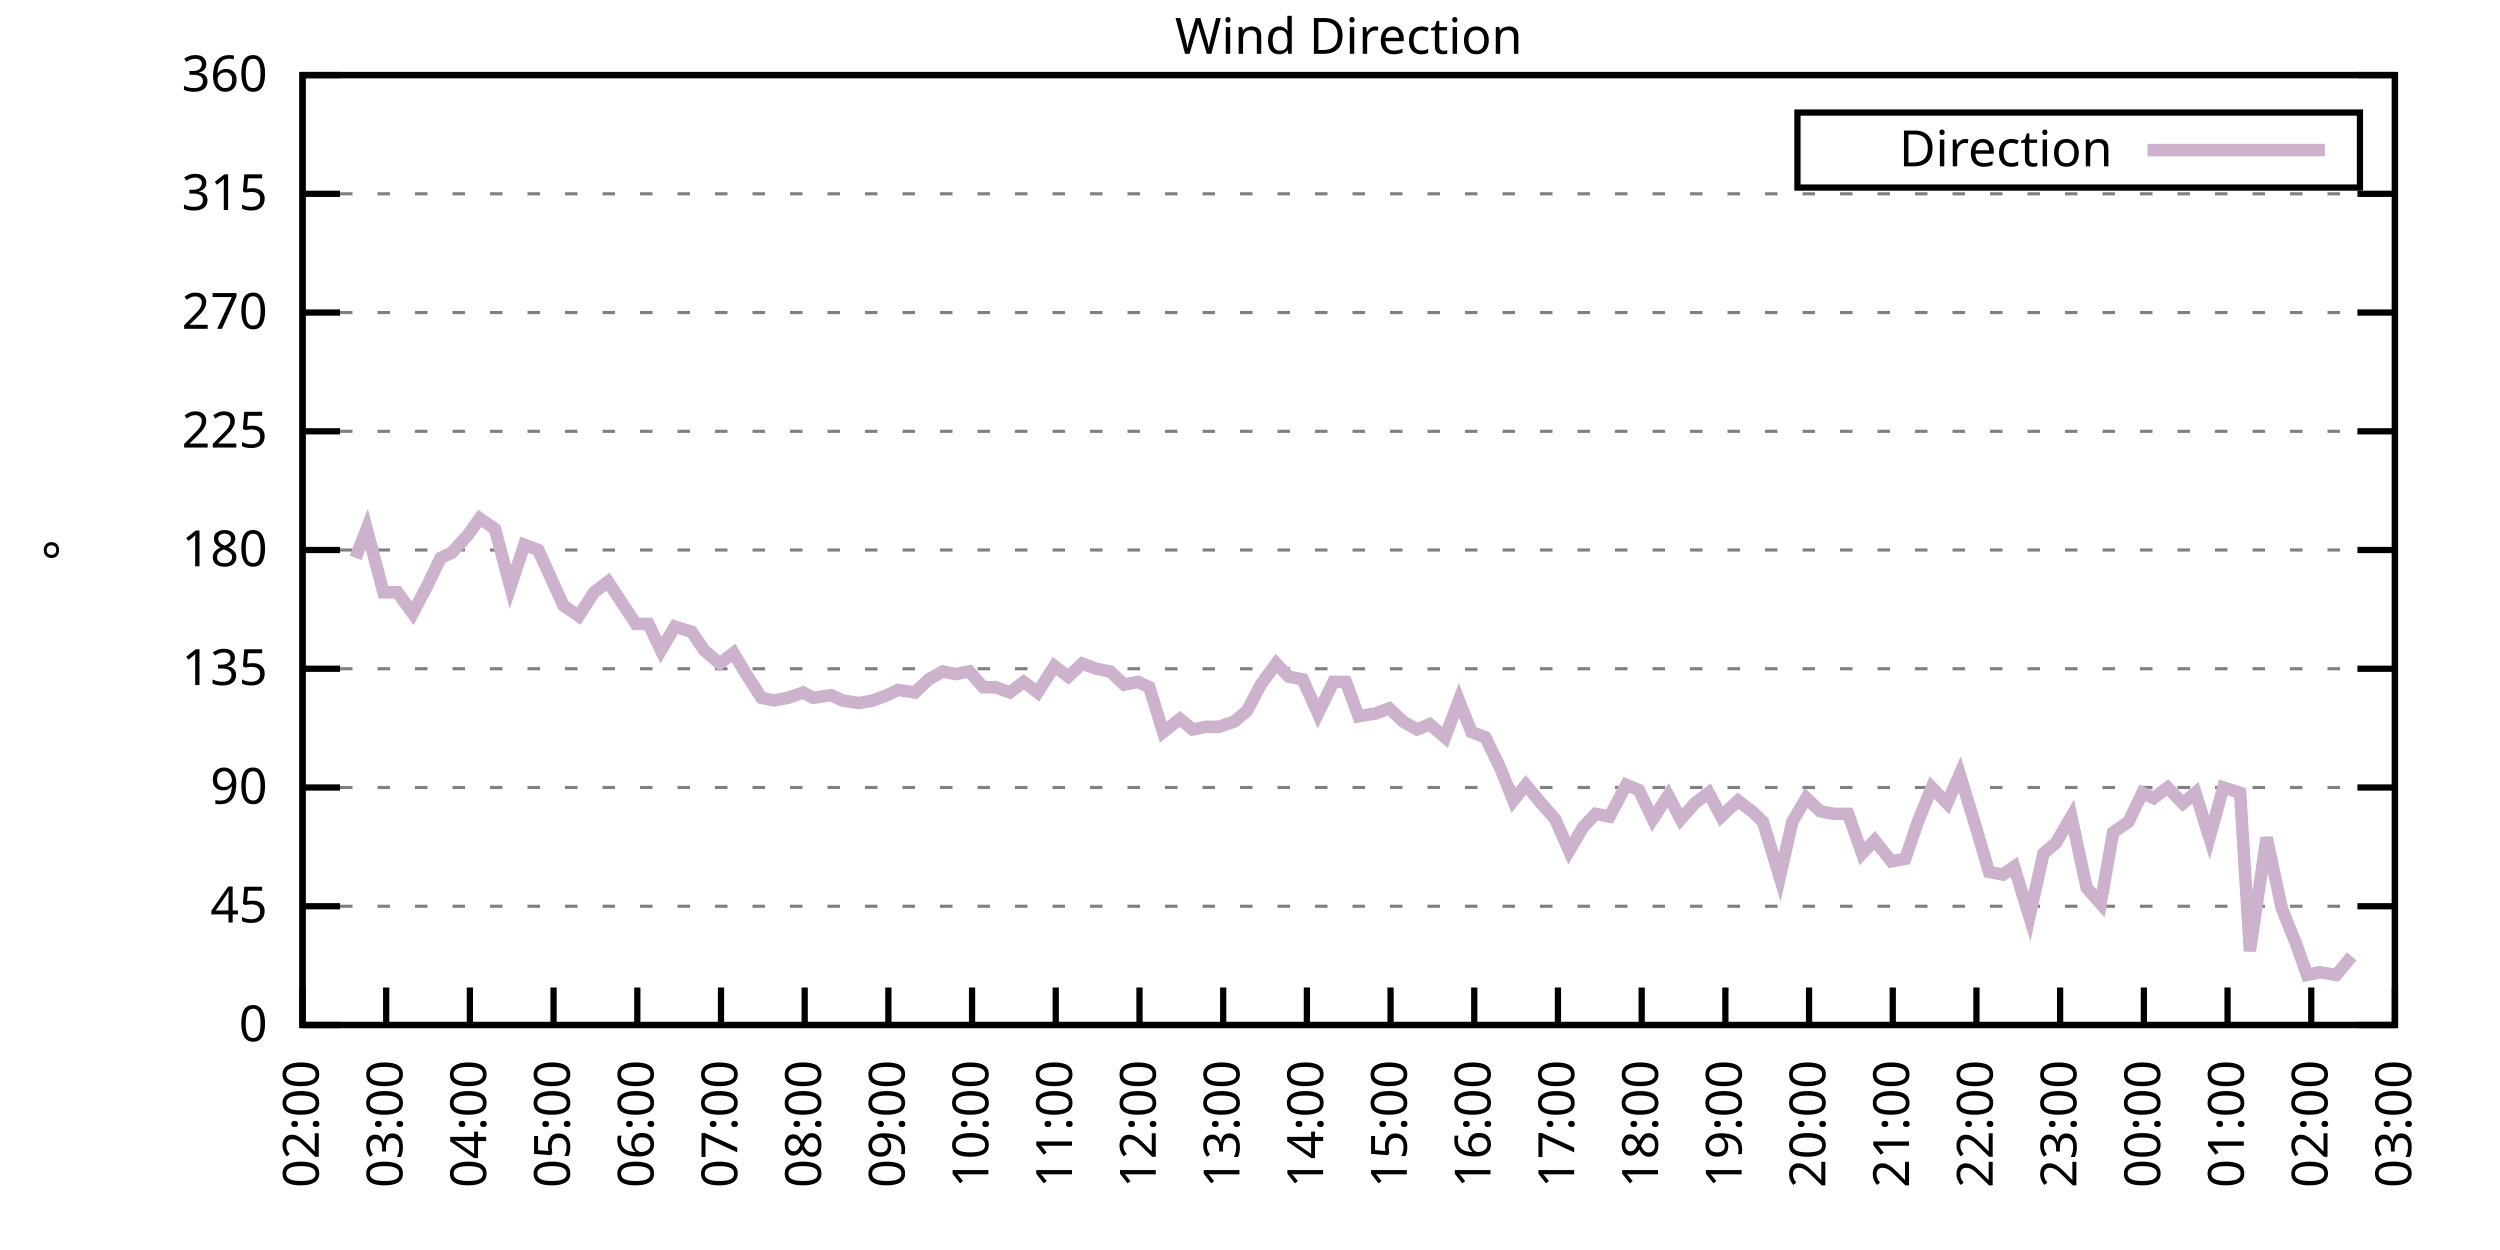
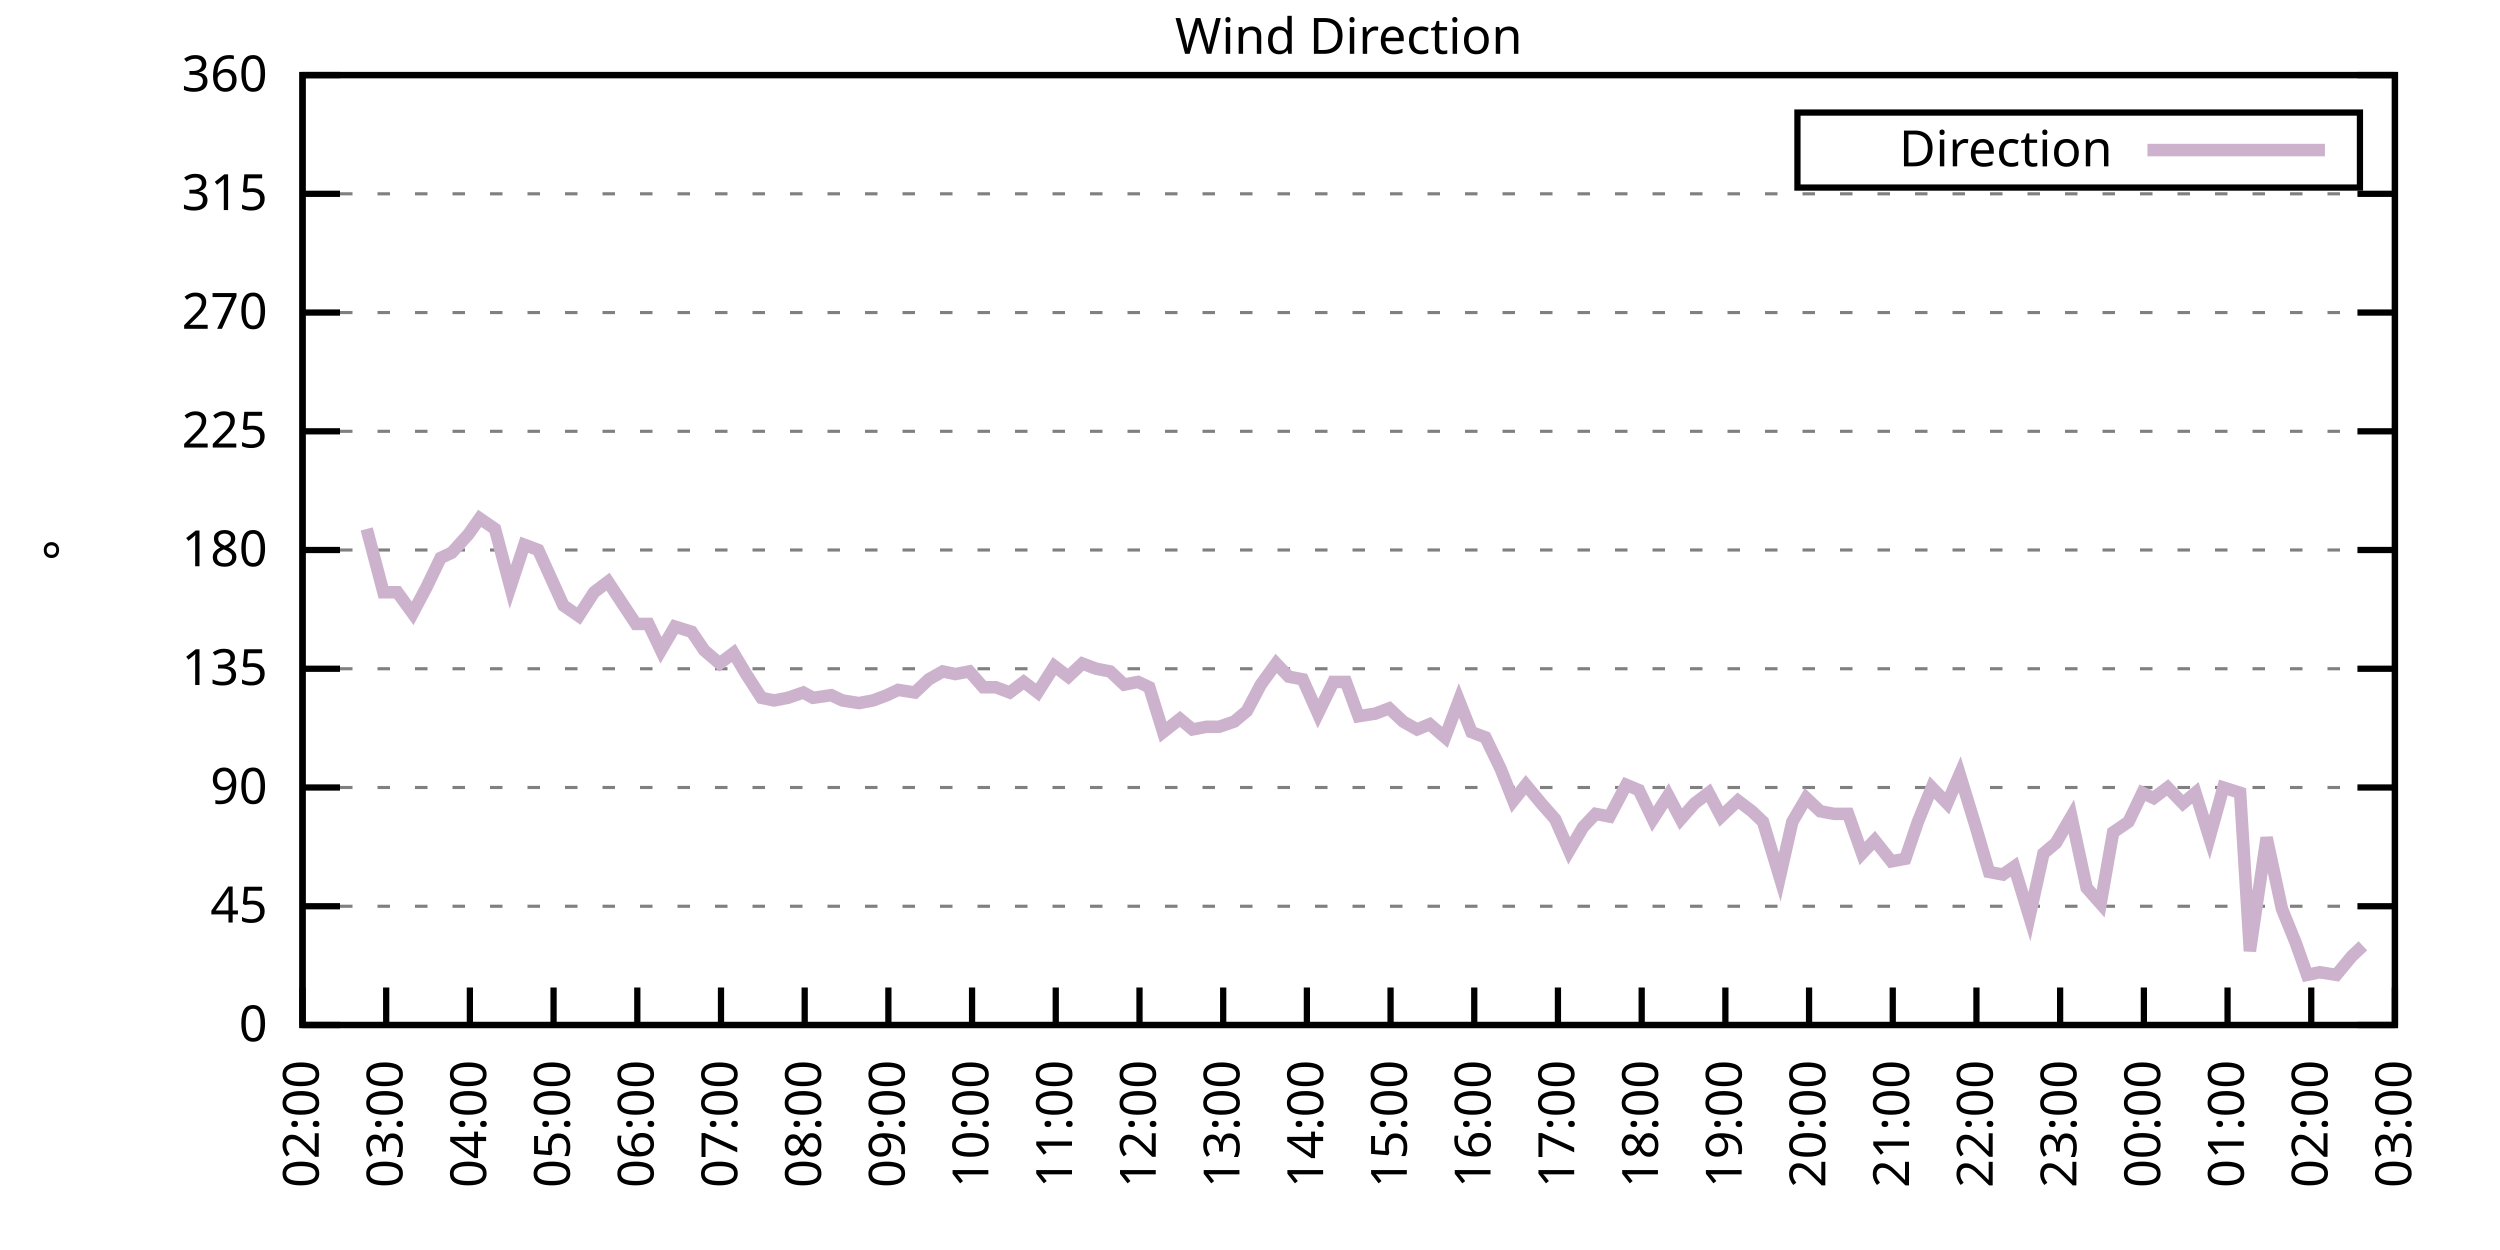
<svg xmlns="http://www.w3.org/2000/svg" xmlns:xlink="http://www.w3.org/1999/xlink" width="400" height="200" viewBox="0 0 400 200">
  <g id="gnuplot_canvas">
    <rect x="0" y="0" width="400" height="200" fill="none" />
    <defs>
      <circle id="gpDot" r="0.5" stroke-width="0.5" stroke="currentColor" />
      <path id="gpPt0" stroke-width="0.333" stroke="currentColor" d="M-1,0 h2 M0,-1 v2" />
      <path id="gpPt1" stroke-width="0.333" stroke="currentColor" d="M-1,-1 L1,1 M1,-1 L-1,1" />
      <path id="gpPt2" stroke-width="0.333" stroke="currentColor" d="M-1,0 L1,0 M0,-1 L0,1 M-1,-1 L1,1 M-1,1 L1,-1" />
      <rect id="gpPt3" stroke-width="0.333" stroke="currentColor" x="-1" y="-1" width="2" height="2" />
      <rect id="gpPt4" stroke-width="0.333" stroke="currentColor" fill="currentColor" x="-1" y="-1" width="2" height="2" />
      <circle id="gpPt5" stroke-width="0.333" stroke="currentColor" cx="0" cy="0" r="1" />
      <use xlink:href="#gpPt5" id="gpPt6" fill="currentColor" stroke="none" />
      <path id="gpPt7" stroke-width="0.333" stroke="currentColor" d="M0,-1.33 L-1.33,0.67 L1.33,0.67 z" />
      <use xlink:href="#gpPt7" id="gpPt8" fill="currentColor" stroke="none" />
      <use xlink:href="#gpPt7" id="gpPt9" stroke="currentColor" transform="rotate(180)" />
      <use xlink:href="#gpPt9" id="gpPt10" fill="currentColor" stroke="none" />
      <use xlink:href="#gpPt3" id="gpPt11" stroke="currentColor" transform="rotate(45)" />
      <use xlink:href="#gpPt11" id="gpPt12" fill="currentColor" stroke="none" />
      <path id="gpPt13" stroke-width="0.333" stroke="currentColor" d="M0,1.330 L1.265,0.411 L0.782,-1.067 L-0.782,-1.076 L-1.265,0.411 z" />
      <use xlink:href="#gpPt13" id="gpPt14" fill="currentColor" stroke="none" />
      <filter id="textbox" filterUnits="objectBoundingBox" x="0" y="0" height="1" width="1">
        <feFlood flood-color="white" flood-opacity="1" result="bgnd" />
        <feComposite in="SourceGraphic" in2="bgnd" operator="atop" />
      </filter>
      <filter id="greybox" filterUnits="objectBoundingBox" x="0" y="0" height="1" width="1">
        <feFlood flood-color="lightgrey" flood-opacity="1" result="grey" />
        <feComposite in="SourceGraphic" in2="grey" operator="atop" />
      </filter>
    </defs>
    <g fill="none" color="white" stroke="currentColor" stroke-width="1.00" stroke-linecap="butt" stroke-linejoin="miter">
</g>
    <g fill="none" color="black" stroke="currentColor" stroke-width="1.00" stroke-linecap="butt" stroke-linejoin="miter">
      <g stroke="none" shape-rendering="crispEdges">
        <polygon fill="rgb(255, 255, 255)" points="48.40,164.00 383.18,164.00 383.18,12.02 48.40,12.02 " />
      </g>
    </g>
    <g fill="none" color="black" stroke="currentColor" stroke-width="1.00" stroke-linecap="butt" stroke-linejoin="miter">
</g>
    <g fill="none" color="black" stroke="black" stroke-width="0.50" stroke-linecap="butt" stroke-linejoin="miter">
</g>
    <g fill="none" color="gray" stroke="currentColor" stroke-width="0.50" stroke-linecap="butt" stroke-linejoin="miter">
      <path stroke="gray" stroke-dasharray="2,4" class="gridline" d="M48.40,164.00 L383.19,164.00  " />
    </g>
    <g fill="none" color="gray" stroke="gray" stroke-width="1.00" stroke-linecap="butt" stroke-linejoin="miter">
</g>
    <g fill="none" color="black" stroke="currentColor" stroke-width="1.00" stroke-linecap="butt" stroke-linejoin="miter">
      <path stroke="black" d="M48.40,164.00 L54.40,164.00 M383.19,164.00 L377.19,164.00  " />
      <g transform="translate(42.80,166.60)" stroke="none" fill="black" font-family="Sans" font-size="8.00" text-anchor="end">
        <text>
          <tspan font-family="Sans"> 0</tspan>
        </text>
      </g>
    </g>
    <g fill="none" color="black" stroke="currentColor" stroke-width="1.00" stroke-linecap="butt" stroke-linejoin="miter">
</g>
    <g fill="none" color="black" stroke="black" stroke-width="0.50" stroke-linecap="butt" stroke-linejoin="miter">
</g>
    <g fill="none" color="gray" stroke="currentColor" stroke-width="0.50" stroke-linecap="butt" stroke-linejoin="miter">
      <path stroke="gray" stroke-dasharray="2,4" class="gridline" d="M48.40,145.00 L383.19,145.00  " />
    </g>
    <g fill="none" color="gray" stroke="gray" stroke-width="1.00" stroke-linecap="butt" stroke-linejoin="miter">
</g>
    <g fill="none" color="black" stroke="currentColor" stroke-width="1.00" stroke-linecap="butt" stroke-linejoin="miter">
      <path stroke="black" d="M48.40,145.00 L54.40,145.00 M383.19,145.00 L377.19,145.00  " />
      <g transform="translate(42.80,147.60)" stroke="none" fill="black" font-family="Sans" font-size="8.00" text-anchor="end">
        <text>
          <tspan font-family="Sans"> 45</tspan>
        </text>
      </g>
    </g>
    <g fill="none" color="black" stroke="currentColor" stroke-width="1.00" stroke-linecap="butt" stroke-linejoin="miter">
</g>
    <g fill="none" color="black" stroke="black" stroke-width="0.50" stroke-linecap="butt" stroke-linejoin="miter">
</g>
    <g fill="none" color="gray" stroke="currentColor" stroke-width="0.50" stroke-linecap="butt" stroke-linejoin="miter">
      <path stroke="gray" stroke-dasharray="2,4" class="gridline" d="M48.40,126.00 L383.19,126.00  " />
    </g>
    <g fill="none" color="gray" stroke="gray" stroke-width="1.00" stroke-linecap="butt" stroke-linejoin="miter">
</g>
    <g fill="none" color="black" stroke="currentColor" stroke-width="1.00" stroke-linecap="butt" stroke-linejoin="miter">
      <path stroke="black" d="M48.40,126.00 L54.40,126.00 M383.19,126.00 L377.19,126.00  " />
      <g transform="translate(42.80,128.60)" stroke="none" fill="black" font-family="Sans" font-size="8.00" text-anchor="end">
        <text>
          <tspan font-family="Sans"> 90</tspan>
        </text>
      </g>
    </g>
    <g fill="none" color="black" stroke="currentColor" stroke-width="1.00" stroke-linecap="butt" stroke-linejoin="miter">
</g>
    <g fill="none" color="black" stroke="black" stroke-width="0.50" stroke-linecap="butt" stroke-linejoin="miter">
</g>
    <g fill="none" color="gray" stroke="currentColor" stroke-width="0.50" stroke-linecap="butt" stroke-linejoin="miter">
      <path stroke="gray" stroke-dasharray="2,4" class="gridline" d="M48.40,107.00 L383.19,107.00  " />
    </g>
    <g fill="none" color="gray" stroke="gray" stroke-width="1.00" stroke-linecap="butt" stroke-linejoin="miter">
</g>
    <g fill="none" color="black" stroke="currentColor" stroke-width="1.00" stroke-linecap="butt" stroke-linejoin="miter">
      <path stroke="black" d="M48.40,107.00 L54.40,107.00 M383.19,107.00 L377.19,107.00  " />
      <g transform="translate(42.80,109.60)" stroke="none" fill="black" font-family="Sans" font-size="8.00" text-anchor="end">
        <text>
          <tspan font-family="Sans"> 135</tspan>
        </text>
      </g>
    </g>
    <g fill="none" color="black" stroke="currentColor" stroke-width="1.00" stroke-linecap="butt" stroke-linejoin="miter">
</g>
    <g fill="none" color="black" stroke="black" stroke-width="0.50" stroke-linecap="butt" stroke-linejoin="miter">
</g>
    <g fill="none" color="gray" stroke="currentColor" stroke-width="0.50" stroke-linecap="butt" stroke-linejoin="miter">
      <path stroke="gray" stroke-dasharray="2,4" class="gridline" d="M48.40,88.00 L383.19,88.00  " />
    </g>
    <g fill="none" color="gray" stroke="gray" stroke-width="1.00" stroke-linecap="butt" stroke-linejoin="miter">
</g>
    <g fill="none" color="black" stroke="currentColor" stroke-width="1.00" stroke-linecap="butt" stroke-linejoin="miter">
      <path stroke="black" d="M48.40,88.00 L54.40,88.00 M383.19,88.00 L377.19,88.00  " />
      <g transform="translate(42.80,90.60)" stroke="none" fill="black" font-family="Sans" font-size="8.00" text-anchor="end">
        <text>
          <tspan font-family="Sans"> 180</tspan>
        </text>
      </g>
    </g>
    <g fill="none" color="black" stroke="currentColor" stroke-width="1.00" stroke-linecap="butt" stroke-linejoin="miter">
</g>
    <g fill="none" color="black" stroke="black" stroke-width="0.50" stroke-linecap="butt" stroke-linejoin="miter">
</g>
    <g fill="none" color="gray" stroke="currentColor" stroke-width="0.50" stroke-linecap="butt" stroke-linejoin="miter">
      <path stroke="gray" stroke-dasharray="2,4" class="gridline" d="M48.40,69.01 L383.19,69.01  " />
    </g>
    <g fill="none" color="gray" stroke="gray" stroke-width="1.00" stroke-linecap="butt" stroke-linejoin="miter">
</g>
    <g fill="none" color="black" stroke="currentColor" stroke-width="1.00" stroke-linecap="butt" stroke-linejoin="miter">
      <path stroke="black" d="M48.40,69.01 L54.40,69.01 M383.19,69.01 L377.19,69.01  " />
      <g transform="translate(42.80,71.61)" stroke="none" fill="black" font-family="Sans" font-size="8.00" text-anchor="end">
        <text>
          <tspan font-family="Sans"> 225</tspan>
        </text>
      </g>
    </g>
    <g fill="none" color="black" stroke="currentColor" stroke-width="1.00" stroke-linecap="butt" stroke-linejoin="miter">
</g>
    <g fill="none" color="black" stroke="black" stroke-width="0.50" stroke-linecap="butt" stroke-linejoin="miter">
</g>
    <g fill="none" color="gray" stroke="currentColor" stroke-width="0.50" stroke-linecap="butt" stroke-linejoin="miter">
      <path stroke="gray" stroke-dasharray="2,4" class="gridline" d="M48.40,50.01 L383.19,50.01  " />
    </g>
    <g fill="none" color="gray" stroke="gray" stroke-width="1.00" stroke-linecap="butt" stroke-linejoin="miter">
</g>
    <g fill="none" color="black" stroke="currentColor" stroke-width="1.00" stroke-linecap="butt" stroke-linejoin="miter">
      <path stroke="black" d="M48.40,50.01 L54.40,50.01 M383.19,50.01 L377.19,50.01  " />
      <g transform="translate(42.80,52.61)" stroke="none" fill="black" font-family="Sans" font-size="8.00" text-anchor="end">
        <text>
          <tspan font-family="Sans"> 270</tspan>
        </text>
      </g>
    </g>
    <g fill="none" color="black" stroke="currentColor" stroke-width="1.00" stroke-linecap="butt" stroke-linejoin="miter">
</g>
    <g fill="none" color="black" stroke="black" stroke-width="0.50" stroke-linecap="butt" stroke-linejoin="miter">
</g>
    <g fill="none" color="gray" stroke="currentColor" stroke-width="0.50" stroke-linecap="butt" stroke-linejoin="miter">
      <path stroke="gray" stroke-dasharray="2,4" class="gridline" d="M48.40,31.01 L383.19,31.01  " />
    </g>
    <g fill="none" color="gray" stroke="gray" stroke-width="1.00" stroke-linecap="butt" stroke-linejoin="miter">
</g>
    <g fill="none" color="black" stroke="currentColor" stroke-width="1.00" stroke-linecap="butt" stroke-linejoin="miter">
      <path stroke="black" d="M48.40,31.01 L54.40,31.01 M383.19,31.01 L377.19,31.01  " />
      <g transform="translate(42.80,33.61)" stroke="none" fill="black" font-family="Sans" font-size="8.00" text-anchor="end">
        <text>
          <tspan font-family="Sans"> 315</tspan>
        </text>
      </g>
    </g>
    <g fill="none" color="black" stroke="currentColor" stroke-width="1.00" stroke-linecap="butt" stroke-linejoin="miter">
</g>
    <g fill="none" color="black" stroke="black" stroke-width="0.50" stroke-linecap="butt" stroke-linejoin="miter">
</g>
    <g fill="none" color="gray" stroke="currentColor" stroke-width="0.50" stroke-linecap="butt" stroke-linejoin="miter">
      <path stroke="gray" stroke-dasharray="2,4" class="gridline" d="M48.40,12.01 L383.19,12.01  " />
    </g>
    <g fill="none" color="gray" stroke="gray" stroke-width="1.00" stroke-linecap="butt" stroke-linejoin="miter">
</g>
    <g fill="none" color="black" stroke="currentColor" stroke-width="1.00" stroke-linecap="butt" stroke-linejoin="miter">
      <path stroke="black" d="M48.40,12.01 L54.40,12.01 M383.19,12.01 L377.19,12.01  " />
      <g transform="translate(42.80,14.61)" stroke="none" fill="black" font-family="Sans" font-size="8.00" text-anchor="end">
        <text>
          <tspan font-family="Sans"> 360</tspan>
        </text>
      </g>
    </g>
    <g fill="none" color="black" stroke="currentColor" stroke-width="1.00" stroke-linecap="butt" stroke-linejoin="miter">
      <path stroke="black" d="M48.40,164.00 L48.40,158.00  " />
      <g transform="translate(51.00,169.60) rotate(270.00)" stroke="none" fill="black" font-family="Sans" font-size="8.00" text-anchor="end">
        <text>
          <tspan font-family="Sans">02:00</tspan>
        </text>
      </g>
    </g>
    <g fill="none" color="black" stroke="currentColor" stroke-width="1.00" stroke-linecap="butt" stroke-linejoin="miter">
      <path stroke="black" d="M61.79,164.00 L61.79,158.00  " />
      <g transform="translate(64.39,169.60) rotate(270.00)" stroke="none" fill="black" font-family="Sans" font-size="8.00" text-anchor="end">
        <text>
          <tspan font-family="Sans">03:00</tspan>
        </text>
      </g>
    </g>
    <g fill="none" color="black" stroke="currentColor" stroke-width="1.00" stroke-linecap="butt" stroke-linejoin="miter">
      <path stroke="black" d="M75.18,164.00 L75.18,158.00  " />
      <g transform="translate(77.78,169.60) rotate(270.00)" stroke="none" fill="black" font-family="Sans" font-size="8.00" text-anchor="end">
        <text>
          <tspan font-family="Sans">04:00</tspan>
        </text>
      </g>
    </g>
    <g fill="none" color="black" stroke="currentColor" stroke-width="1.00" stroke-linecap="butt" stroke-linejoin="miter">
      <path stroke="black" d="M88.57,164.00 L88.57,158.00  " />
      <g transform="translate(91.17,169.60) rotate(270.00)" stroke="none" fill="black" font-family="Sans" font-size="8.00" text-anchor="end">
        <text>
          <tspan font-family="Sans">05:00</tspan>
        </text>
      </g>
    </g>
    <g fill="none" color="black" stroke="currentColor" stroke-width="1.00" stroke-linecap="butt" stroke-linejoin="miter">
      <path stroke="black" d="M101.97,164.00 L101.97,158.00  " />
      <g transform="translate(104.57,169.60) rotate(270.00)" stroke="none" fill="black" font-family="Sans" font-size="8.00" text-anchor="end">
        <text>
          <tspan font-family="Sans">06:00</tspan>
        </text>
      </g>
    </g>
    <g fill="none" color="black" stroke="currentColor" stroke-width="1.00" stroke-linecap="butt" stroke-linejoin="miter">
      <path stroke="black" d="M115.36,164.00 L115.36,158.00  " />
      <g transform="translate(117.96,169.60) rotate(270.00)" stroke="none" fill="black" font-family="Sans" font-size="8.00" text-anchor="end">
        <text>
          <tspan font-family="Sans">07:00</tspan>
        </text>
      </g>
    </g>
    <g fill="none" color="black" stroke="currentColor" stroke-width="1.00" stroke-linecap="butt" stroke-linejoin="miter">
      <path stroke="black" d="M128.75,164.00 L128.75,158.00  " />
      <g transform="translate(131.35,169.60) rotate(270.00)" stroke="none" fill="black" font-family="Sans" font-size="8.00" text-anchor="end">
        <text>
          <tspan font-family="Sans">08:00</tspan>
        </text>
      </g>
    </g>
    <g fill="none" color="black" stroke="currentColor" stroke-width="1.00" stroke-linecap="butt" stroke-linejoin="miter">
      <path stroke="black" d="M142.14,164.00 L142.14,158.00  " />
      <g transform="translate(144.74,169.60) rotate(270.00)" stroke="none" fill="black" font-family="Sans" font-size="8.00" text-anchor="end">
        <text>
          <tspan font-family="Sans">09:00</tspan>
        </text>
      </g>
    </g>
    <g fill="none" color="black" stroke="currentColor" stroke-width="1.00" stroke-linecap="butt" stroke-linejoin="miter">
      <path stroke="black" d="M155.53,164.00 L155.53,158.00  " />
      <g transform="translate(158.13,169.60) rotate(270.00)" stroke="none" fill="black" font-family="Sans" font-size="8.00" text-anchor="end">
        <text>
          <tspan font-family="Sans">10:00</tspan>
        </text>
      </g>
    </g>
    <g fill="none" color="black" stroke="currentColor" stroke-width="1.00" stroke-linecap="butt" stroke-linejoin="miter">
      <path stroke="black" d="M168.92,164.00 L168.92,158.00  " />
      <g transform="translate(171.52,169.60) rotate(270.00)" stroke="none" fill="black" font-family="Sans" font-size="8.00" text-anchor="end">
        <text>
          <tspan font-family="Sans">11:00</tspan>
        </text>
      </g>
    </g>
    <g fill="none" color="black" stroke="currentColor" stroke-width="1.00" stroke-linecap="butt" stroke-linejoin="miter">
      <path stroke="black" d="M182.32,164.00 L182.32,158.00  " />
      <g transform="translate(184.92,169.60) rotate(270.00)" stroke="none" fill="black" font-family="Sans" font-size="8.00" text-anchor="end">
        <text>
          <tspan font-family="Sans">12:00</tspan>
        </text>
      </g>
    </g>
    <g fill="none" color="black" stroke="currentColor" stroke-width="1.00" stroke-linecap="butt" stroke-linejoin="miter">
      <path stroke="black" d="M195.71,164.00 L195.71,158.00  " />
      <g transform="translate(198.31,169.60) rotate(270.00)" stroke="none" fill="black" font-family="Sans" font-size="8.00" text-anchor="end">
        <text>
          <tspan font-family="Sans">13:00</tspan>
        </text>
      </g>
    </g>
    <g fill="none" color="black" stroke="currentColor" stroke-width="1.00" stroke-linecap="butt" stroke-linejoin="miter">
      <path stroke="black" d="M209.10,164.00 L209.10,158.00  " />
      <g transform="translate(211.70,169.60) rotate(270.00)" stroke="none" fill="black" font-family="Sans" font-size="8.00" text-anchor="end">
        <text>
          <tspan font-family="Sans">14:00</tspan>
        </text>
      </g>
    </g>
    <g fill="none" color="black" stroke="currentColor" stroke-width="1.00" stroke-linecap="butt" stroke-linejoin="miter">
      <path stroke="black" d="M222.49,164.00 L222.49,158.00  " />
      <g transform="translate(225.09,169.60) rotate(270.00)" stroke="none" fill="black" font-family="Sans" font-size="8.00" text-anchor="end">
        <text>
          <tspan font-family="Sans">15:00</tspan>
        </text>
      </g>
    </g>
    <g fill="none" color="black" stroke="currentColor" stroke-width="1.00" stroke-linecap="butt" stroke-linejoin="miter">
      <path stroke="black" d="M235.88,164.00 L235.88,158.00  " />
      <g transform="translate(238.48,169.60) rotate(270.00)" stroke="none" fill="black" font-family="Sans" font-size="8.00" text-anchor="end">
        <text>
          <tspan font-family="Sans">16:00</tspan>
        </text>
      </g>
    </g>
    <g fill="none" color="black" stroke="currentColor" stroke-width="1.00" stroke-linecap="butt" stroke-linejoin="miter">
      <path stroke="black" d="M249.27,164.00 L249.27,158.00  " />
      <g transform="translate(251.87,169.60) rotate(270.00)" stroke="none" fill="black" font-family="Sans" font-size="8.00" text-anchor="end">
        <text>
          <tspan font-family="Sans">17:00</tspan>
        </text>
      </g>
    </g>
    <g fill="none" color="black" stroke="currentColor" stroke-width="1.00" stroke-linecap="butt" stroke-linejoin="miter">
      <path stroke="black" d="M262.67,164.00 L262.67,158.00  " />
      <g transform="translate(265.27,169.60) rotate(270.00)" stroke="none" fill="black" font-family="Sans" font-size="8.00" text-anchor="end">
        <text>
          <tspan font-family="Sans">18:00</tspan>
        </text>
      </g>
    </g>
    <g fill="none" color="black" stroke="currentColor" stroke-width="1.00" stroke-linecap="butt" stroke-linejoin="miter">
      <path stroke="black" d="M276.06,164.00 L276.06,158.00  " />
      <g transform="translate(278.66,169.60) rotate(270.00)" stroke="none" fill="black" font-family="Sans" font-size="8.00" text-anchor="end">
        <text>
          <tspan font-family="Sans">19:00</tspan>
        </text>
      </g>
    </g>
    <g fill="none" color="black" stroke="currentColor" stroke-width="1.00" stroke-linecap="butt" stroke-linejoin="miter">
      <path stroke="black" d="M289.45,164.00 L289.45,158.00  " />
      <g transform="translate(292.05,169.60) rotate(270.00)" stroke="none" fill="black" font-family="Sans" font-size="8.00" text-anchor="end">
        <text>
          <tspan font-family="Sans">20:00</tspan>
        </text>
      </g>
    </g>
    <g fill="none" color="black" stroke="currentColor" stroke-width="1.00" stroke-linecap="butt" stroke-linejoin="miter">
      <path stroke="black" d="M302.84,164.00 L302.84,158.00  " />
      <g transform="translate(305.44,169.60) rotate(270.00)" stroke="none" fill="black" font-family="Sans" font-size="8.00" text-anchor="end">
        <text>
          <tspan font-family="Sans">21:00</tspan>
        </text>
      </g>
    </g>
    <g fill="none" color="black" stroke="currentColor" stroke-width="1.00" stroke-linecap="butt" stroke-linejoin="miter">
      <path stroke="black" d="M316.23,164.00 L316.23,158.00  " />
      <g transform="translate(318.83,169.60) rotate(270.00)" stroke="none" fill="black" font-family="Sans" font-size="8.00" text-anchor="end">
        <text>
          <tspan font-family="Sans">22:00</tspan>
        </text>
      </g>
    </g>
    <g fill="none" color="black" stroke="currentColor" stroke-width="1.00" stroke-linecap="butt" stroke-linejoin="miter">
      <path stroke="black" d="M329.62,164.00 L329.62,158.00  " />
      <g transform="translate(332.22,169.60) rotate(270.00)" stroke="none" fill="black" font-family="Sans" font-size="8.00" text-anchor="end">
        <text>
          <tspan font-family="Sans">23:00</tspan>
        </text>
      </g>
    </g>
    <g fill="none" color="black" stroke="currentColor" stroke-width="1.00" stroke-linecap="butt" stroke-linejoin="miter">
      <path stroke="black" d="M343.02,164.00 L343.02,158.00  " />
      <g transform="translate(345.62,169.60) rotate(270.00)" stroke="none" fill="black" font-family="Sans" font-size="8.00" text-anchor="end">
        <text>
          <tspan font-family="Sans">00:00</tspan>
        </text>
      </g>
    </g>
    <g fill="none" color="black" stroke="currentColor" stroke-width="1.00" stroke-linecap="butt" stroke-linejoin="miter">
      <path stroke="black" d="M356.41,164.00 L356.41,158.00  " />
      <g transform="translate(359.01,169.60) rotate(270.00)" stroke="none" fill="black" font-family="Sans" font-size="8.00" text-anchor="end">
        <text>
          <tspan font-family="Sans">01:00</tspan>
        </text>
      </g>
    </g>
    <g fill="none" color="black" stroke="currentColor" stroke-width="1.00" stroke-linecap="butt" stroke-linejoin="miter">
      <path stroke="black" d="M369.80,164.00 L369.80,158.00  " />
      <g transform="translate(372.40,169.60) rotate(270.00)" stroke="none" fill="black" font-family="Sans" font-size="8.00" text-anchor="end">
        <text>
          <tspan font-family="Sans">02:00</tspan>
        </text>
      </g>
    </g>
    <g fill="none" color="black" stroke="currentColor" stroke-width="1.00" stroke-linecap="butt" stroke-linejoin="miter">
      <path stroke="black" d="M383.19,164.00 L383.19,158.00  " />
      <g transform="translate(385.79,169.60) rotate(270.00)" stroke="none" fill="black" font-family="Sans" font-size="8.00" text-anchor="end">
        <text>
          <tspan font-family="Sans">03:00</tspan>
        </text>
      </g>
    </g>
    <g fill="none" color="black" stroke="currentColor" stroke-width="1.00" stroke-linecap="butt" stroke-linejoin="miter">
</g>
    <g fill="none" color="black" stroke="currentColor" stroke-width="1.00" stroke-linecap="butt" stroke-linejoin="miter">
      <path stroke="black" d="M48.40,12.01 L48.40,164.00 L383.19,164.00 L383.19,12.01 L48.40,12.01 Z  " />
    </g>
    <g fill="none" color="black" stroke="currentColor" stroke-width="1.00" stroke-linecap="butt" stroke-linejoin="miter">
</g>
    <g fill="none" color="black" stroke="currentColor" stroke-width="1.00" stroke-linecap="butt" stroke-linejoin="miter">
      <path stroke="black" d="M287.59,30.01 L287.59,18.01 L377.59,18.01 L377.59,30.01 L287.59,30.01 Z  " />
    </g>
    <g id="Wind_direction_plot_1">
      <g fill="none" color="white" stroke="black" stroke-width="2.00" stroke-linecap="butt" stroke-linejoin="miter">
</g>
      <g fill="none" color="black" stroke="currentColor" stroke-width="2.00" stroke-linecap="butt" stroke-linejoin="miter">
        <g transform="translate(337.99,26.61)" stroke="none" fill="black" font-family="Sans" font-size="8.00" text-anchor="end">
          <text>
            <tspan font-family="Sans">Direction</tspan>
          </text>
        </g>
      </g>
      <g fill="none" color="black" stroke="currentColor" stroke-width="2.00" stroke-linecap="butt" stroke-linejoin="miter">
-         <path stroke="rgb(204, 178, 204)" d="M343.59,24.01 L371.99,24.01 M56.88,89.27 L58.67,84.63 L61.35,94.76 L63.58,94.76 L66.03,98.14 L68.26,93.92   L70.50,89.27 L72.28,88.43 L74.96,85.47 L76.75,82.94 L79.20,84.63 L81.66,93.92 L83.89,87.16 L86.12,88.00   L90.14,96.87 L92.59,98.56 L95.05,94.76 L97.28,93.07 L101.74,99.83 L103.75,99.83 L105.76,104.05 L107.99,100.25   L110.67,101.09 L112.68,104.05 L115.13,106.16 L117.37,104.47 L119.38,107.85 L121.83,111.65 L123.84,112.07 L126.07,111.65   L128.53,110.80 L130.09,111.65 L132.99,111.23 L134.78,112.07 L137.45,112.49 L139.69,112.07 L141.92,111.23 L143.70,110.38   L146.38,110.80 L148.61,108.69 L150.85,107.43 L152.85,107.85 L155.09,107.43 L157.32,109.96 L159.33,109.96 L161.56,110.80   L163.79,109.11 L166.02,110.80 L168.70,106.58 L170.93,108.27 L173.17,106.16 L175.40,107.00 L177.63,107.43 L179.86,109.54   L182.09,109.11 L183.88,109.96 L186.11,117.14 L188.79,115.03 L190.80,116.71 L193.03,116.29 L195.04,116.29 L197.49,115.45   L199.50,113.76 L201.73,109.54 L204.19,106.16 L206.20,108.27 L208.43,108.69 L210.88,114.18 L213.34,109.11 L215.35,109.11   L217.36,114.60 L220.04,114.18 L222.27,113.34 L224.50,115.45 L226.73,116.71 L228.74,115.87 L231.20,117.98 L233.43,112.07   L235.44,117.14 L237.67,117.98 L240.12,123.05 L242.13,128.11 L244.14,125.58 L246.60,128.54 L248.83,131.07 L251.06,136.14   L253.29,132.34 L255.30,130.22 L257.53,130.65 L260.21,125.58 L262.22,126.42 L264.45,131.07 L266.91,127.27 L268.92,131.07   L271.15,128.54 L273.38,126.85 L275.39,130.65 L278.07,128.11 L280.30,129.80 L282.08,131.49 L284.76,140.36 L286.77,131.49   L289.00,127.69 L291.23,129.80 L293.47,130.22 L295.70,130.22 L297.93,136.56 L299.94,134.45 L302.62,137.82 L304.85,137.40   L306.86,131.49 L309.09,126.00 L311.54,128.54 L313.55,123.89 L316.01,131.91 L318.24,139.51 L320.47,139.93 L322.26,138.67   L324.71,146.69 L326.95,136.56 L328.95,134.87 L331.41,130.65 L333.86,142.05 L336.10,144.58 L338.10,133.18 L340.56,131.49   L342.79,126.85 L344.58,127.69 L346.81,126.00 L349.26,128.54 L351.27,126.85 L353.51,134.02 L355.74,126.00 L358.42,126.85   L359.98,152.18 L362.66,134.02 L365.11,145.42 L367.34,150.91 L369.13,155.98 L371.14,155.56 L373.82,155.98 L376.27,153.02    " />
+         <path stroke="rgb(204, 178, 204)" d="M343.59,24.01 L371.99,24.01 M58.67,84.63 L61.35,94.76 L63.58,94.76 L66.03,98.14 L68.26,93.92 L70.50,89.27   L72.28,88.43 L74.96,85.47 L76.75,82.94 L79.20,84.63 L81.66,93.92 L83.89,87.16 L86.12,88.00 L90.14,96.87   L92.59,98.56 L95.05,94.76 L97.28,93.07 L101.74,99.83 L103.75,99.83 L105.76,104.05 L107.99,100.25 L110.67,101.09   L112.68,104.05 L115.13,106.16 L117.37,104.47 L119.38,107.85 L121.83,111.65 L123.84,112.07 L126.07,111.65 L128.53,110.80   L130.09,111.65 L132.99,111.23 L134.78,112.07 L137.45,112.49 L139.69,112.07 L141.92,111.23 L143.70,110.38 L146.38,110.80   L148.61,108.69 L150.85,107.43 L152.85,107.85 L155.09,107.43 L157.32,109.96 L159.33,109.96 L161.56,110.80 L163.79,109.11   L166.02,110.80 L168.70,106.58 L170.93,108.27 L173.17,106.16 L175.40,107.00 L177.63,107.43 L179.86,109.54 L182.09,109.11   L183.88,109.96 L186.11,117.14 L188.79,115.03 L190.80,116.71 L193.03,116.29 L195.04,116.29 L197.49,115.45 L199.50,113.76   L201.73,109.54 L204.19,106.16 L206.20,108.27 L208.43,108.69 L210.88,114.18 L213.34,109.11 L215.35,109.11 L217.36,114.60   L220.04,114.18 L222.27,113.34 L224.50,115.45 L226.73,116.71 L228.74,115.87 L231.20,117.98 L233.43,112.07 L235.44,117.14   L237.67,117.98 L240.12,123.05 L242.13,128.11 L244.14,125.58 L246.60,128.54 L248.83,131.07 L251.06,136.14 L253.29,132.34   L255.30,130.22 L257.53,130.65 L260.21,125.58 L262.22,126.42 L264.45,131.07 L266.91,127.27 L268.92,131.07 L271.15,128.54   L273.38,126.85 L275.39,130.65 L278.07,128.11 L280.30,129.80 L282.08,131.49 L284.76,140.36 L286.77,131.49 L289.00,127.69   L291.23,129.80 L293.47,130.22 L295.70,130.22 L297.93,136.56 L299.94,134.45 L302.62,137.82 L304.85,137.40 L306.86,131.49   L309.09,126.00 L311.54,128.54 L313.55,123.89 L316.01,131.91 L318.24,139.51 L320.47,139.93 L322.26,138.67 L324.71,146.69   L326.95,136.56 L328.95,134.87 L331.41,130.65 L333.86,142.05 L336.10,144.58 L338.10,133.18 L340.56,131.49 L342.79,126.85   L344.58,127.69 L346.81,126.00 L349.26,128.54 L351.27,126.85 L353.51,134.02 L355.74,126.00 L358.42,126.85 L359.98,152.18   L362.66,134.02 L365.11,145.42 L367.34,150.91 L369.13,155.98 L371.14,155.56 L373.82,155.98 L376.27,153.02 L378.06,151.33    " />
      </g>
    </g>
    <g fill="none" color="black" stroke="currentColor" stroke-width="2.00" stroke-linecap="butt" stroke-linejoin="miter">
</g>
    <g fill="none" color="black" stroke="black" stroke-width="1.00" stroke-linecap="butt" stroke-linejoin="miter">
</g>
    <g fill="none" color="black" stroke="currentColor" stroke-width="1.00" stroke-linecap="butt" stroke-linejoin="miter">
      <path stroke="black" d="M48.40,12.01 L48.40,164.00 L383.19,164.00 L383.19,12.01 L48.40,12.01 Z  " />
      <g transform="translate(12.80,88.01) rotate(270.00)" stroke="none" fill="black" font-family="Sans" font-size="8.00" text-anchor="middle">
        <text>
          <tspan font-family="Sans">°</tspan>
        </text>
      </g>
    </g>
    <g fill="none" color="black" stroke="currentColor" stroke-width="1.00" stroke-linecap="butt" stroke-linejoin="miter">
</g>
    <g fill="none" color="black" stroke="currentColor" stroke-width="1.00" stroke-linecap="butt" stroke-linejoin="miter">
      <g transform="translate(215.79,8.61)" stroke="none" fill="black" font-family="Sans" font-size="8.00" text-anchor="middle">
        <text>
          <tspan font-family="Sans">Wind Direction</tspan>
        </text>
      </g>
    </g>
    <g fill="none" color="black" stroke="currentColor" stroke-width="1.00" stroke-linecap="butt" stroke-linejoin="miter">
</g>
  </g>
</svg>
